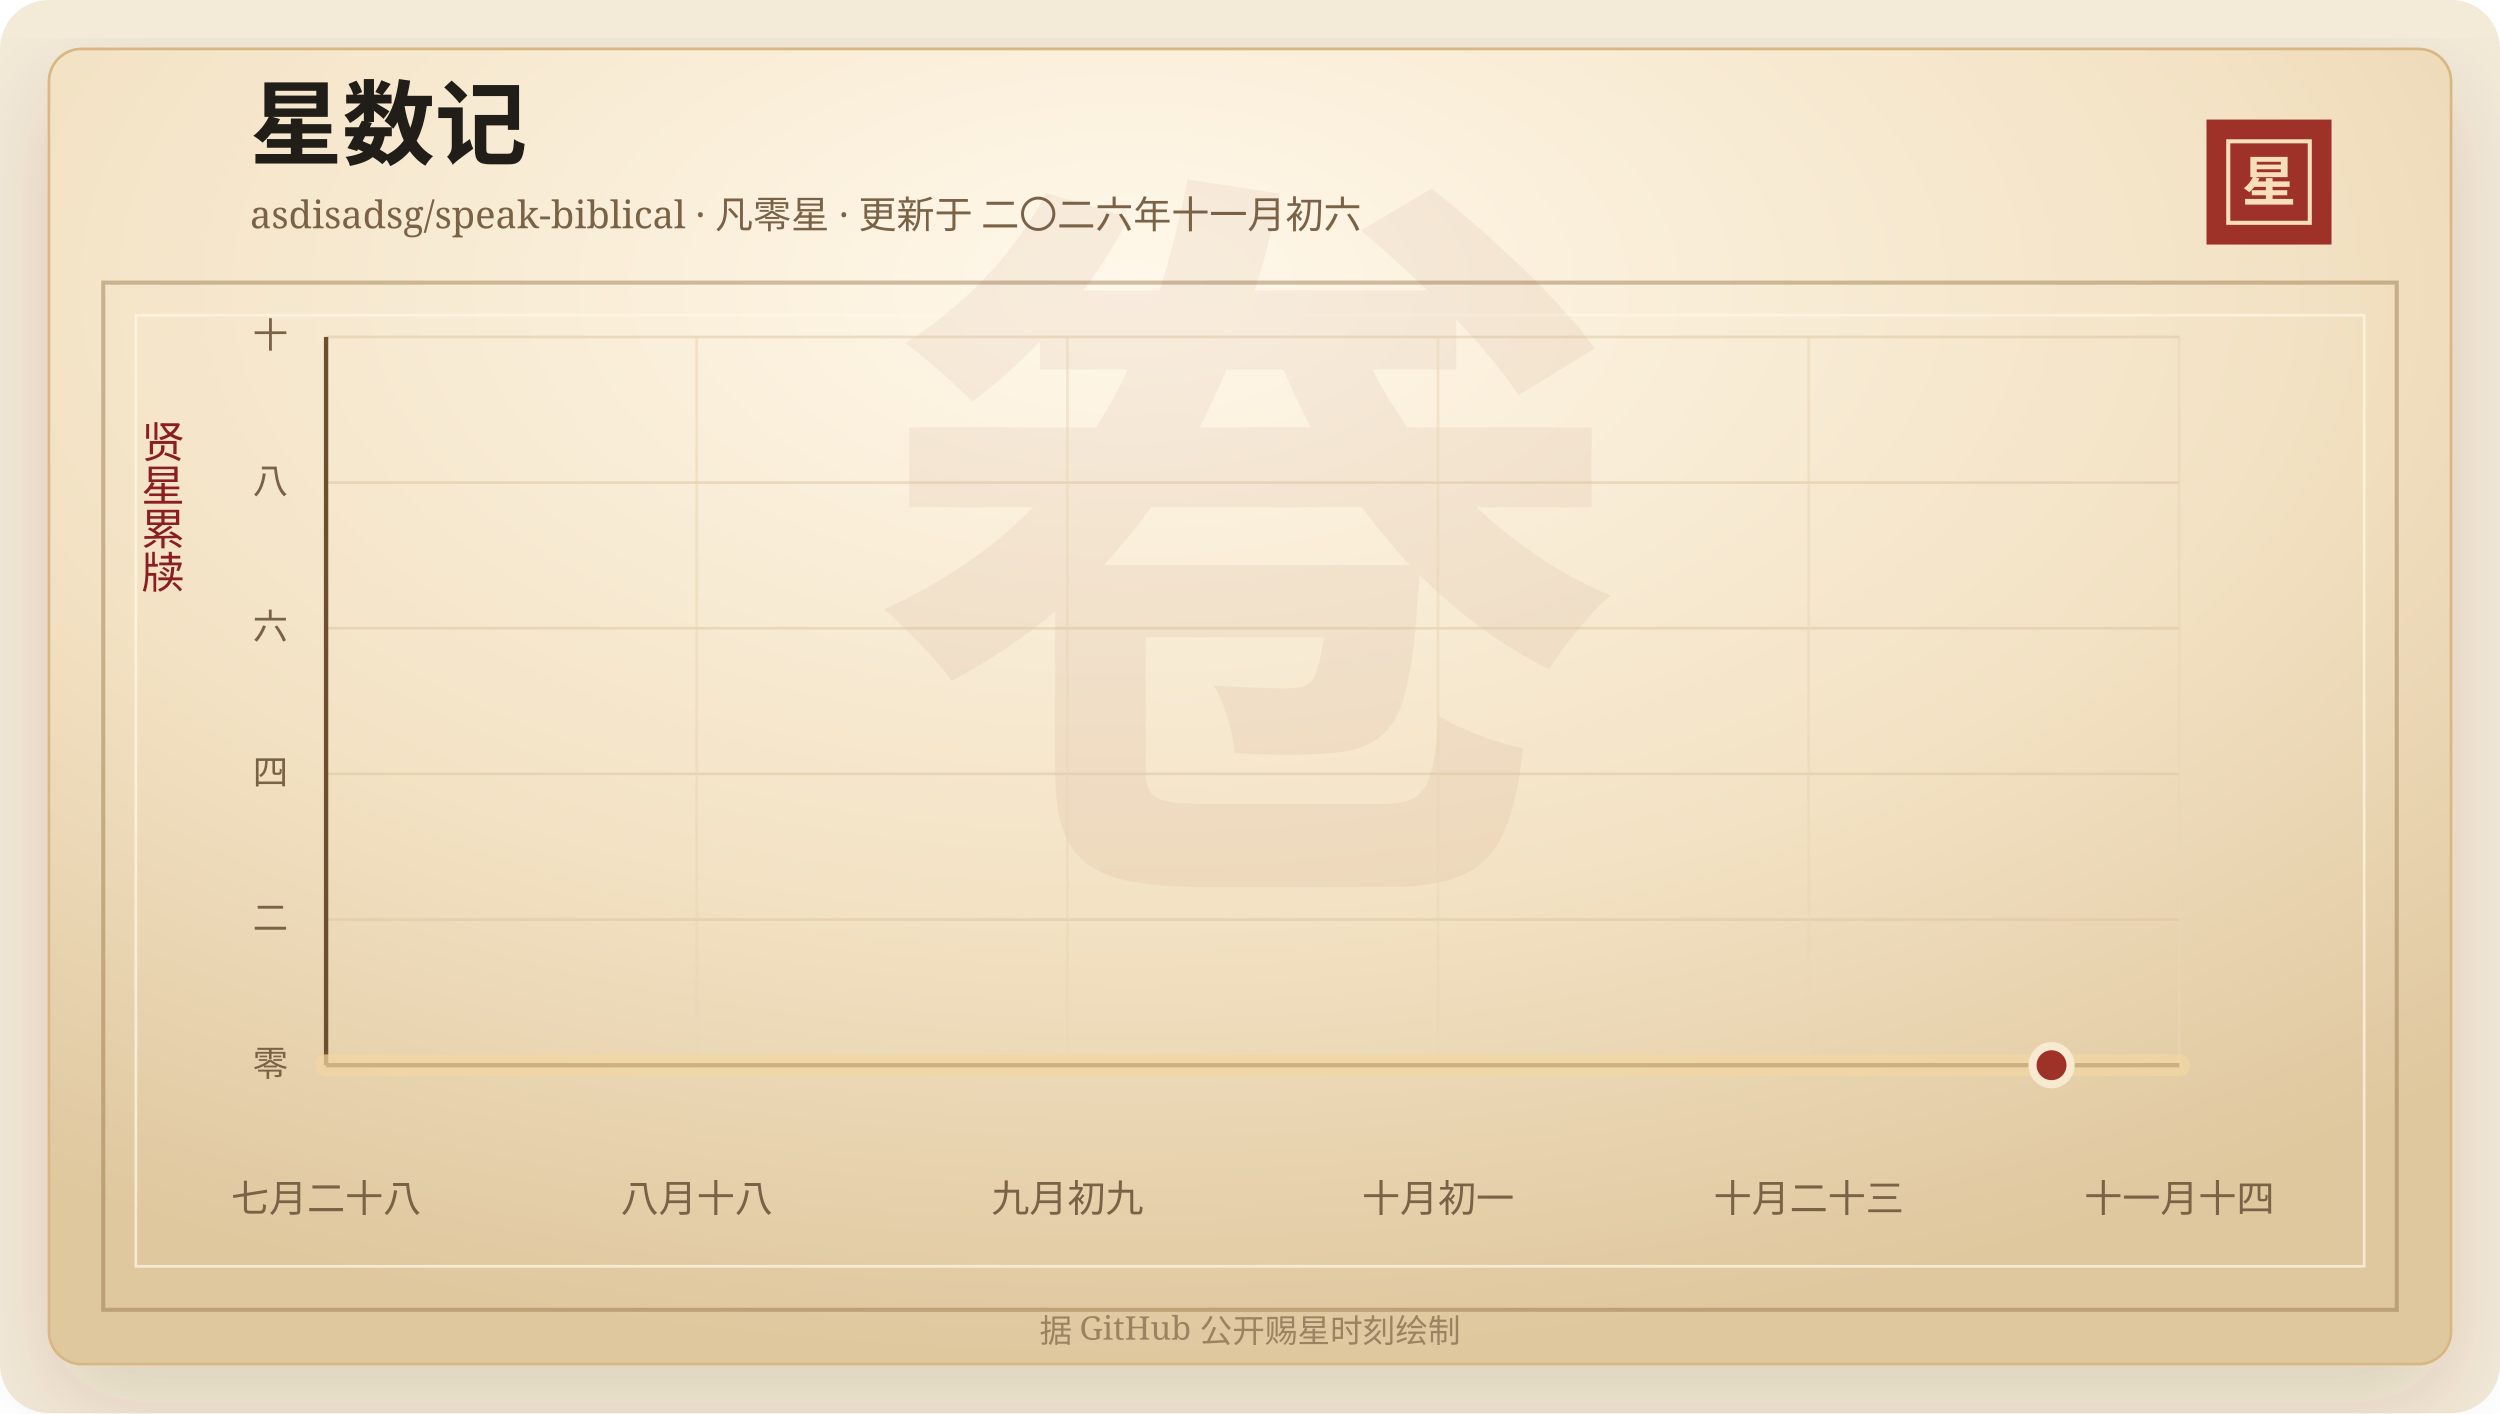
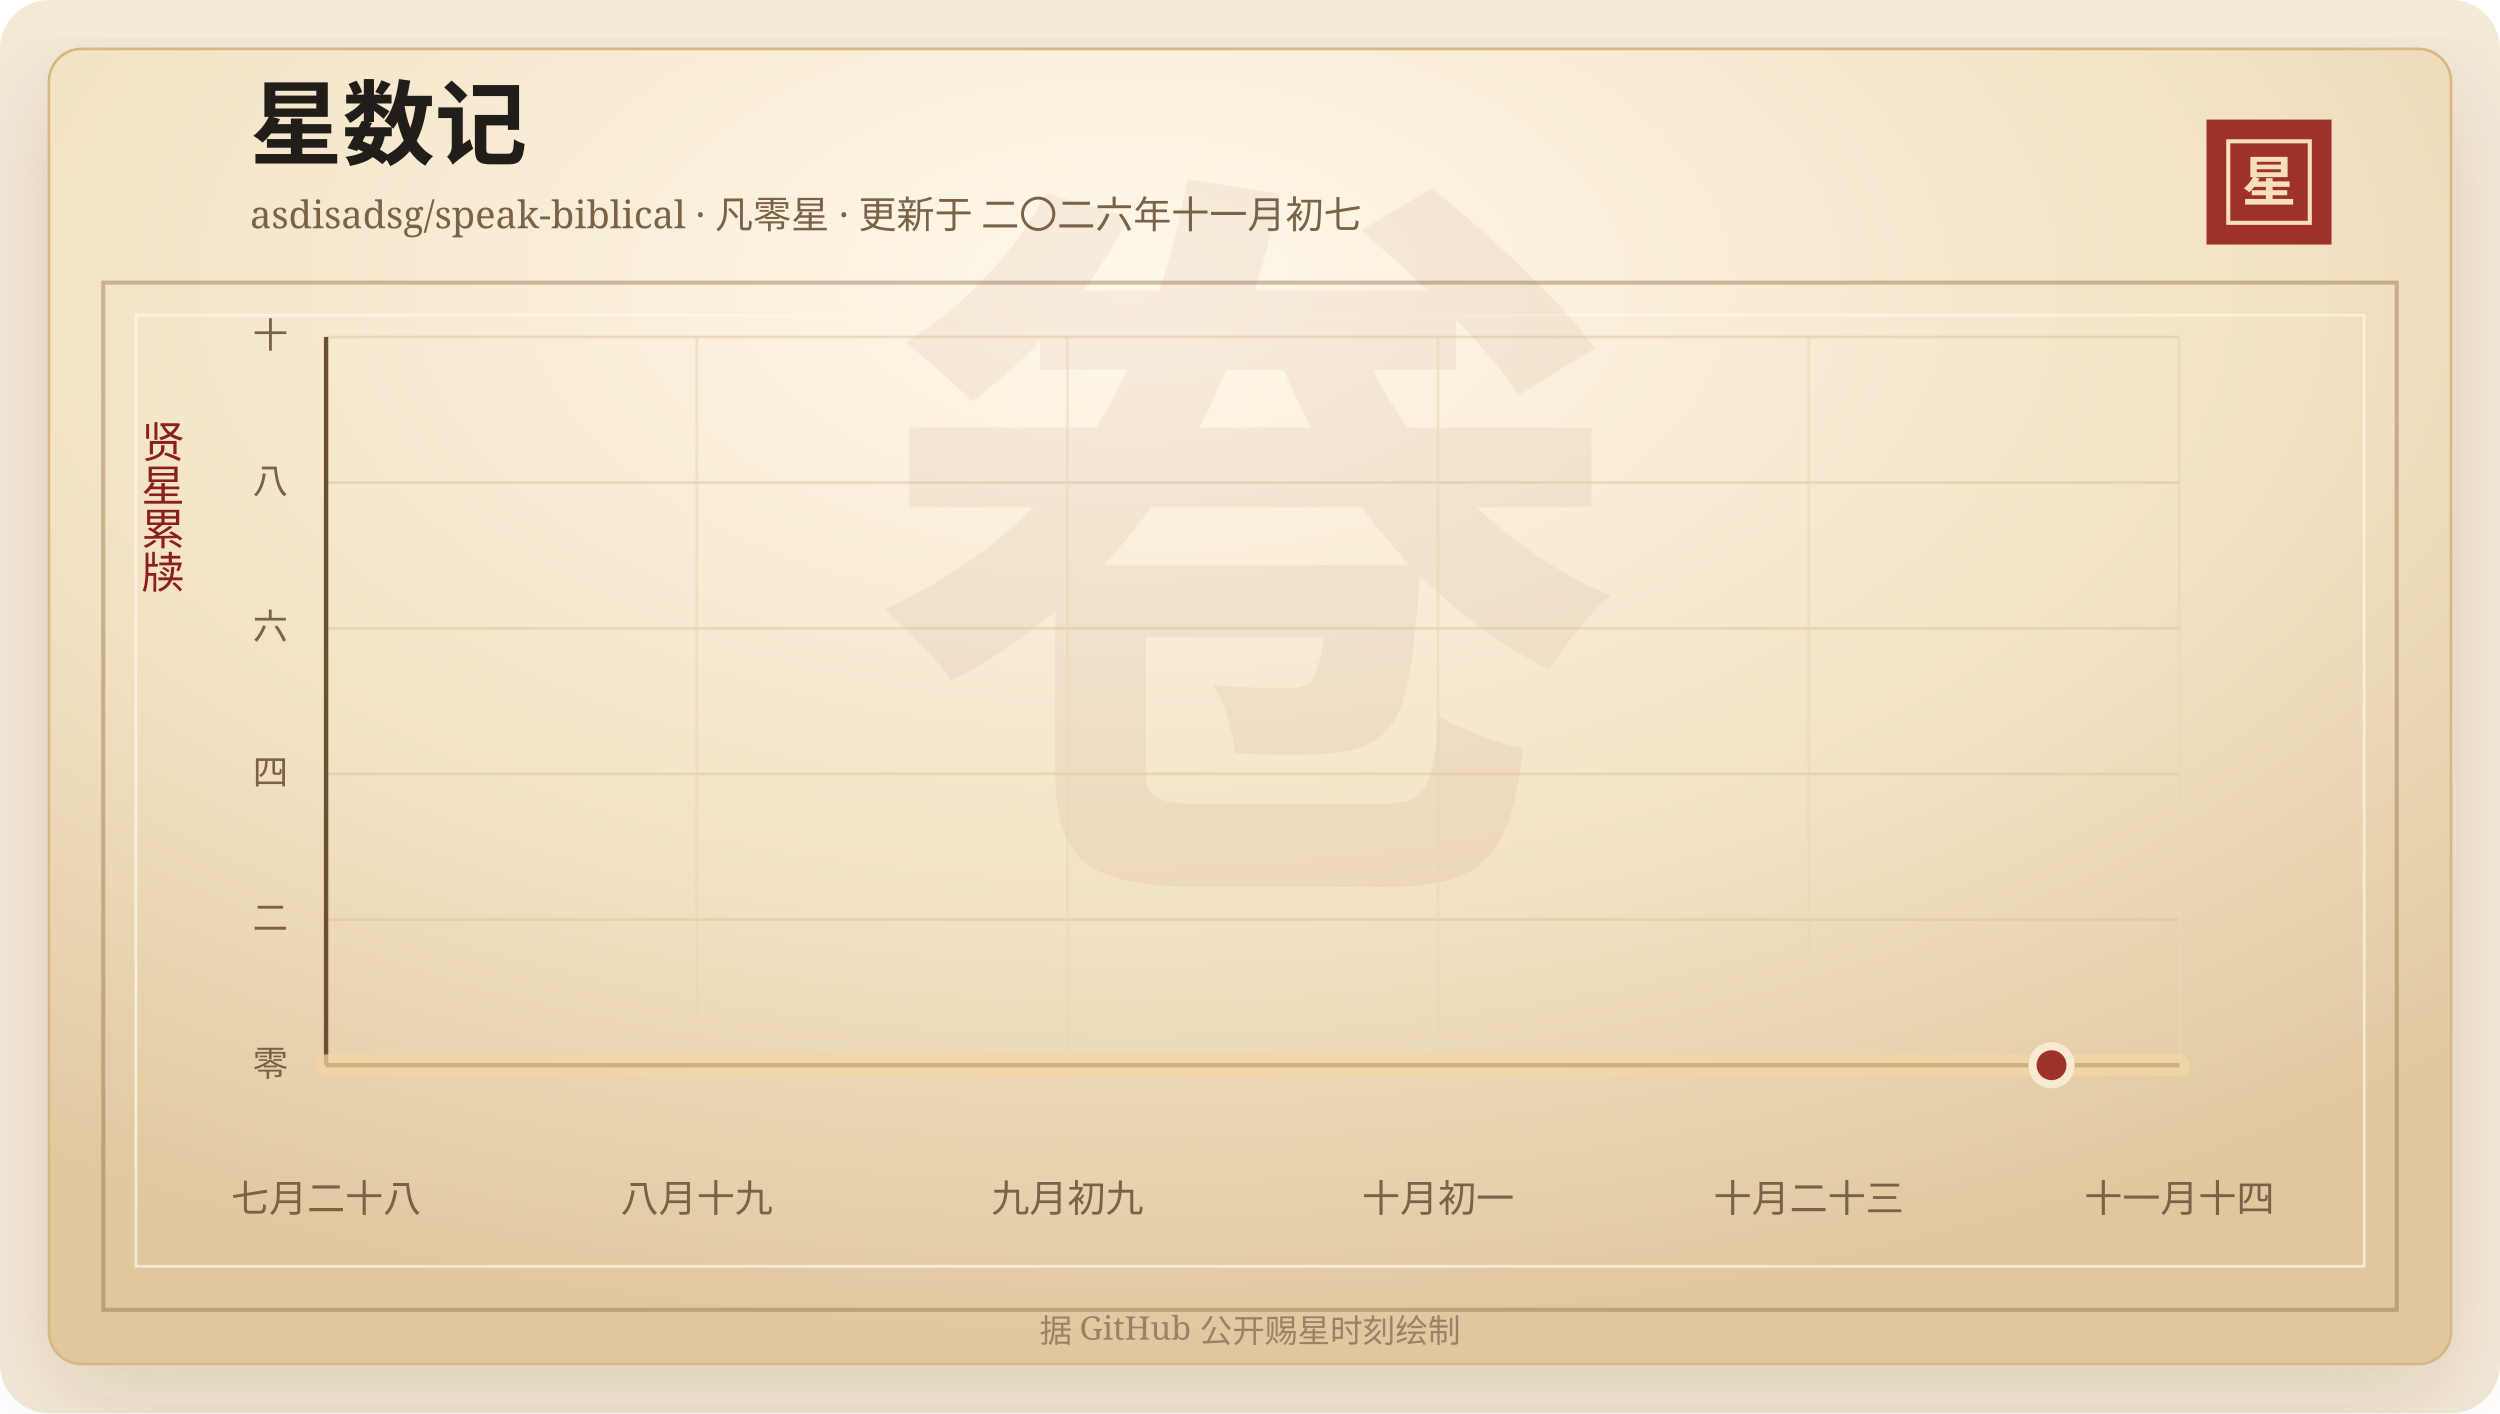
<svg xmlns="http://www.w3.org/2000/svg" width="920" height="520" viewBox="0 0 920 520" role="img" aria-labelledby="title desc">
  <defs>
    <linearGradient id="line" x1="0" x2="1" y1="0" y2="0">
      <stop offset="0%" stop-color="#7d2017" />
      <stop offset="58%" stop-color="#b33426" />
      <stop offset="100%" stop-color="#d65a32" />
    </linearGradient>
    <linearGradient id="area" x1="0" x2="0" y1="0" y2="1">
      <stop offset="0%" stop-color="#b33426" stop-opacity="0.2" />
      <stop offset="100%" stop-color="#b33426" stop-opacity="0" />
    </linearGradient>
    <radialGradient id="paper" cx="45%" cy="18%" r="82%">
      <stop offset="0%" stop-color="#fff8ea" />
      <stop offset="58%" stop-color="#f3e2c4" />
      <stop offset="100%" stop-color="#dfc79e" />
    </radialGradient>
    <filter id="shadow" x="-20%" y="-20%" width="140%" height="140%">
      <feDropShadow dx="0" dy="14" stdDeviation="18" flood-color="#3b2a20" flood-opacity="0.14" />
    </filter>
  </defs>
  <rect width="920" height="520" rx="18" fill="#f4ead8" />
  <rect x="18" y="18" width="884" height="484" rx="12" fill="url(#paper)" stroke="#d8b783" filter="url(#shadow)" />
  <rect x="38" y="104" width="844" height="378" fill="none" stroke="#8c6b3f" stroke-opacity="0.42" stroke-width="1.5" />
  <rect x="50" y="116" width="820" height="350" fill="none" stroke="#fff7e5" stroke-opacity="0.72" />
  <text x="460" y="304" text-anchor="middle" fill="#8c342a" fill-opacity="0.06" font-family="Songti SC, STSong, SimSun, serif" font-size="280" font-weight="700">卷</text>
  <text x="92" y="58" fill="#211d18" font-family="Songti SC, STSong, SimSun, serif" font-size="34" font-weight="700">星数记</text>
-   <text x="92" y="84" fill="#7a6247" font-family="Songti SC, STSong, SimSun, serif" font-size="14.0">asdisadsg/speak-biblical · 凡零星 · 更新于 二〇二六年十一月初六</text>
+   <text x="92" y="84" fill="#7a6247" font-family="Songti SC, STSong, SimSun, serif" font-size="14.0">asdisadsg/speak-biblical · 凡零星 · 更新于 二〇二六年十一月初七</text>
  <rect x="812" y="44" width="46" height="46" fill="#9e3228" />
  <rect x="820" y="52" width="30" height="30" fill="none" stroke="#f6dfba" stroke-width="1.5" />
  <text x="835" y="74" text-anchor="middle" fill="#f6dfba" font-family="Songti SC, STSong, SimSun, serif" font-size="20" font-weight="700">星</text>
  <text x="60" y="166" text-anchor="middle" fill="#8b1e1e" font-family="Songti SC, STSong, SimSun, serif" font-size="16" writing-mode="vertical-rl">贤星累牍</text>
  <line x1="120" y1="392.00" x2="802" y2="392.00" stroke="#d9c29e" stroke-opacity="0.48" />
  <text x="106" y="396.00" text-anchor="end" fill="#7a6247" font-family="Songti SC, STSong, SimSun, serif" font-size="13">零</text>
  <line x1="120" y1="338.40" x2="802" y2="338.40" stroke="#d9c29e" stroke-opacity="0.48" />
  <text x="106" y="342.40" text-anchor="end" fill="#7a6247" font-family="Songti SC, STSong, SimSun, serif" font-size="13">二</text>
  <line x1="120" y1="284.80" x2="802" y2="284.80" stroke="#d9c29e" stroke-opacity="0.48" />
  <text x="106" y="288.80" text-anchor="end" fill="#7a6247" font-family="Songti SC, STSong, SimSun, serif" font-size="13">四</text>
  <line x1="120" y1="231.20" x2="802" y2="231.20" stroke="#d9c29e" stroke-opacity="0.48" />
  <text x="106" y="235.20" text-anchor="end" fill="#7a6247" font-family="Songti SC, STSong, SimSun, serif" font-size="13">六</text>
  <line x1="120" y1="177.60" x2="802" y2="177.60" stroke="#d9c29e" stroke-opacity="0.48" />
  <text x="106" y="181.60" text-anchor="end" fill="#7a6247" font-family="Songti SC, STSong, SimSun, serif" font-size="13">八</text>
  <line x1="120" y1="124.00" x2="802" y2="124.00" stroke="#d9c29e" stroke-opacity="0.48" />
  <text x="106" y="128.00" text-anchor="end" fill="#7a6247" font-family="Songti SC, STSong, SimSun, serif" font-size="13">十</text>
  <line x1="120.00" y1="124" x2="120.00" y2="392" stroke="#ead6b7" stroke-opacity="0.54" />
  <text x="120.00" y="446" text-anchor="middle" fill="#7a6247" font-family="Songti SC, STSong, SimSun, serif" font-size="14">七月二十八</text>
  <line x1="256.40" y1="124" x2="256.40" y2="392" stroke="#ead6b7" stroke-opacity="0.54" />
-   <text x="256.40" y="446" text-anchor="middle" fill="#7a6247" font-family="Songti SC, STSong, SimSun, serif" font-size="14">八月十八</text>
+   <text x="256.40" y="446" text-anchor="middle" fill="#7a6247" font-family="Songti SC, STSong, SimSun, serif" font-size="14">八月十九</text>
  <line x1="392.80" y1="124" x2="392.80" y2="392" stroke="#ead6b7" stroke-opacity="0.54" />
  <text x="392.80" y="446" text-anchor="middle" fill="#7a6247" font-family="Songti SC, STSong, SimSun, serif" font-size="14">九月初九</text>
  <line x1="529.20" y1="124" x2="529.20" y2="392" stroke="#ead6b7" stroke-opacity="0.54" />
  <text x="529.20" y="446" text-anchor="middle" fill="#7a6247" font-family="Songti SC, STSong, SimSun, serif" font-size="14">十月初一</text>
  <line x1="665.60" y1="124" x2="665.60" y2="392" stroke="#ead6b7" stroke-opacity="0.54" />
  <text x="665.60" y="446" text-anchor="middle" fill="#7a6247" font-family="Songti SC, STSong, SimSun, serif" font-size="14">十月二十三</text>
  <line x1="802.00" y1="124" x2="802.00" y2="392" stroke="#ead6b7" stroke-opacity="0.54" />
  <text x="802.00" y="446" text-anchor="middle" fill="#7a6247" font-family="Songti SC, STSong, SimSun, serif" font-size="14">十一月十四</text>
  <line x1="120" y1="392" x2="802" y2="392" stroke="#6c4f2e" stroke-width="1.6" />
  <line x1="120" y1="124" x2="120" y2="392" stroke="#6c4f2e" stroke-width="1.6" />
  <polygon points="120.00,392.00 120.00,392.00 802.00,392.00 802.00,392.00" fill="url(#area)" />
  <polyline points="120.00,392.00 802.00,392.00" fill="none" stroke="#f3d7a2" stroke-width="8" stroke-linecap="round" stroke-linejoin="round" opacity="0.72" />
  <polyline points="120.00,392.00 802.00,392.00" fill="none" stroke="url(#line)" stroke-width="4.2" stroke-linecap="round" stroke-linejoin="round" />
  <circle cx="754.97" cy="392.00" r="7" fill="#9e3228" stroke="#f7ead1" stroke-width="3" />
  <text x="460" y="494" text-anchor="middle" fill="#9b8361" font-family="Songti SC, STSong, SimSun, serif" font-size="12">据 GitHub 公开赐星时刻绘制</text>
</svg>
